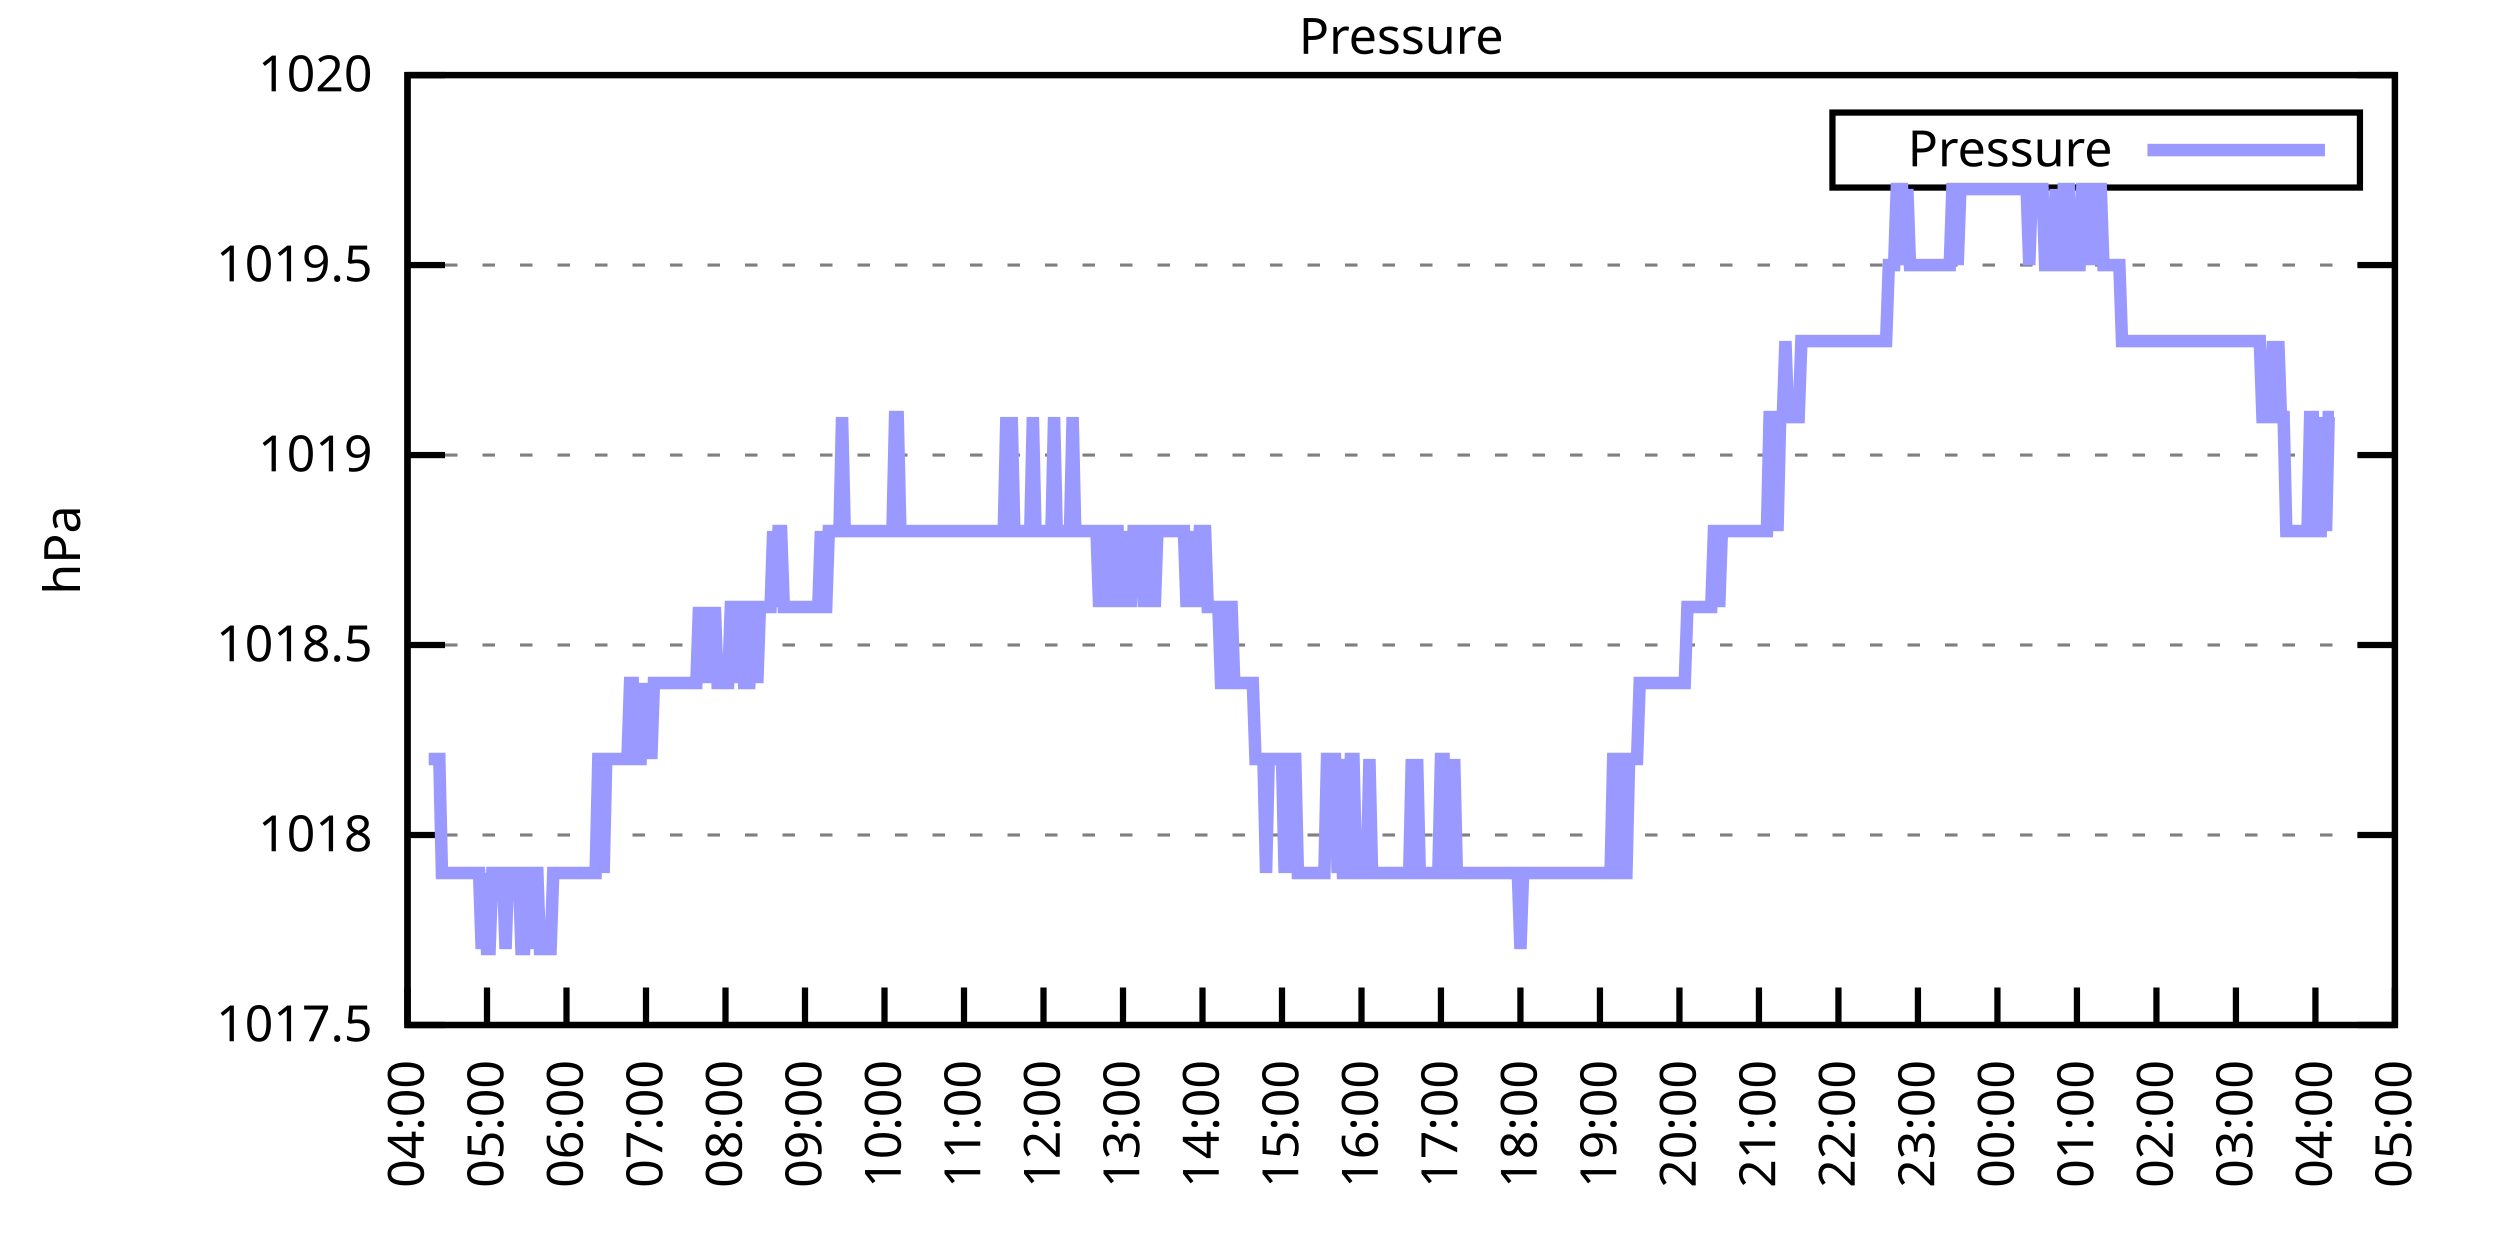
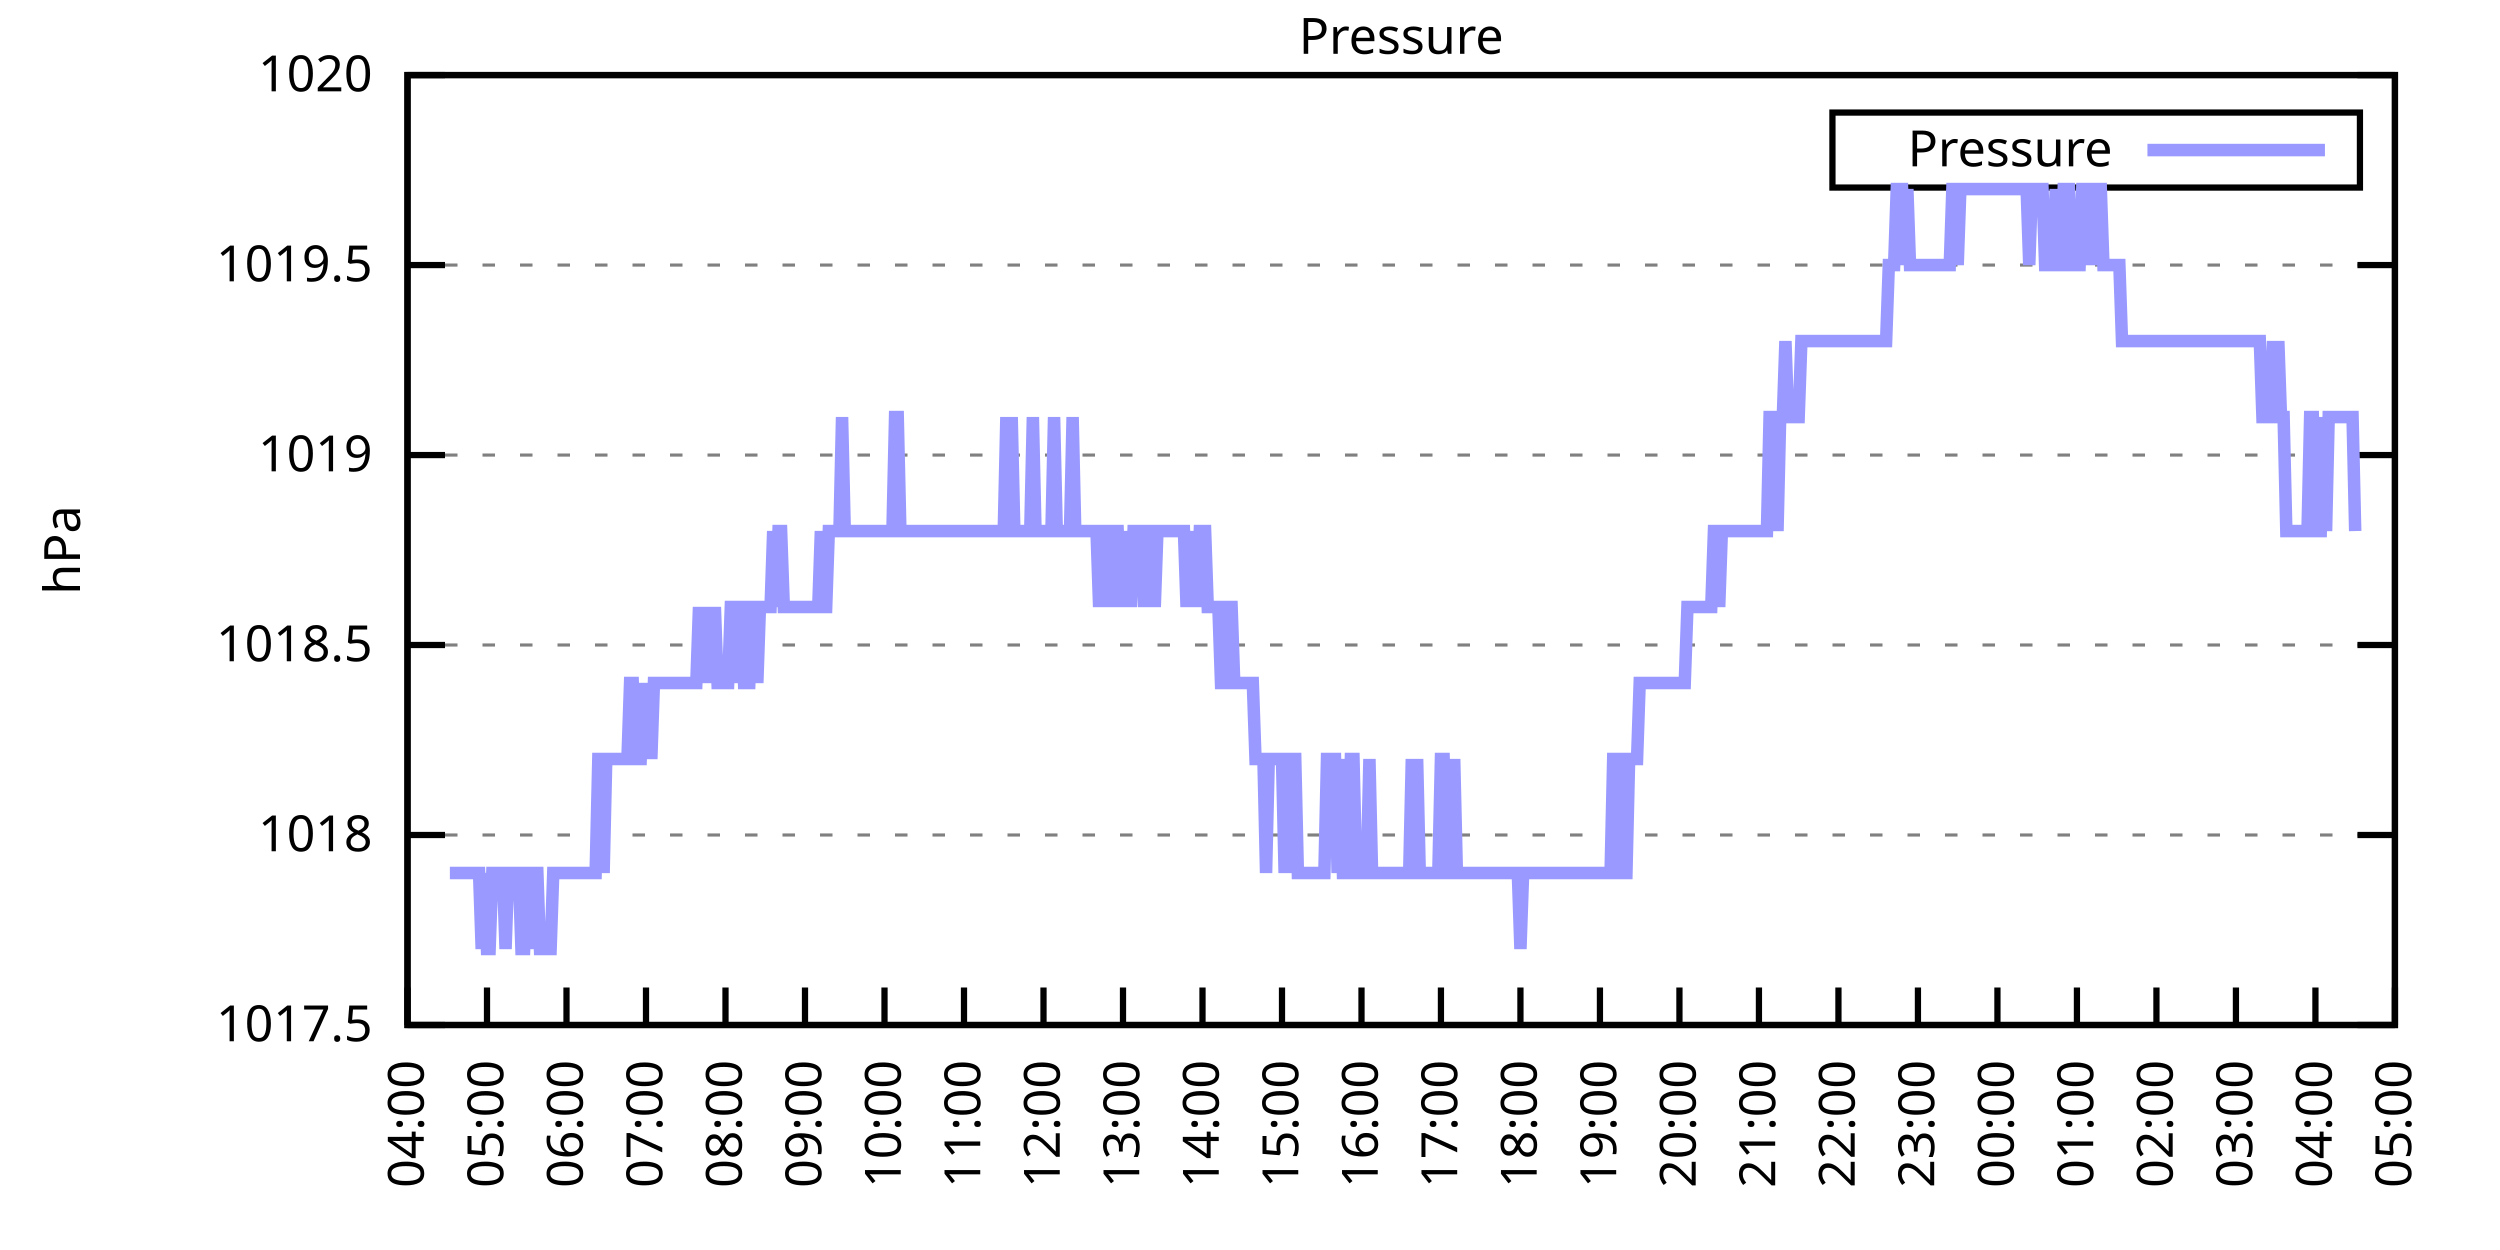
<svg xmlns="http://www.w3.org/2000/svg" xmlns:xlink="http://www.w3.org/1999/xlink" width="400" height="200" viewBox="0 0 400 200">
  <g id="gnuplot_canvas">
    <rect x="0" y="0" width="400" height="200" fill="none" />
    <defs>
      <circle id="gpDot" r="0.5" stroke-width="0.5" stroke="currentColor" />
      <path id="gpPt0" stroke-width="0.333" stroke="currentColor" d="M-1,0 h2 M0,-1 v2" />
      <path id="gpPt1" stroke-width="0.333" stroke="currentColor" d="M-1,-1 L1,1 M1,-1 L-1,1" />
      <path id="gpPt2" stroke-width="0.333" stroke="currentColor" d="M-1,0 L1,0 M0,-1 L0,1 M-1,-1 L1,1 M-1,1 L1,-1" />
      <rect id="gpPt3" stroke-width="0.333" stroke="currentColor" x="-1" y="-1" width="2" height="2" />
      <rect id="gpPt4" stroke-width="0.333" stroke="currentColor" fill="currentColor" x="-1" y="-1" width="2" height="2" />
      <circle id="gpPt5" stroke-width="0.333" stroke="currentColor" cx="0" cy="0" r="1" />
      <use xlink:href="#gpPt5" id="gpPt6" fill="currentColor" stroke="none" />
      <path id="gpPt7" stroke-width="0.333" stroke="currentColor" d="M0,-1.33 L-1.33,0.67 L1.33,0.67 z" />
      <use xlink:href="#gpPt7" id="gpPt8" fill="currentColor" stroke="none" />
      <use xlink:href="#gpPt7" id="gpPt9" stroke="currentColor" transform="rotate(180)" />
      <use xlink:href="#gpPt9" id="gpPt10" fill="currentColor" stroke="none" />
      <use xlink:href="#gpPt3" id="gpPt11" stroke="currentColor" transform="rotate(45)" />
      <use xlink:href="#gpPt11" id="gpPt12" fill="currentColor" stroke="none" />
      <path id="gpPt13" stroke-width="0.333" stroke="currentColor" d="M0,1.330 L1.265,0.411 L0.782,-1.067 L-0.782,-1.076 L-1.265,0.411 z" />
      <use xlink:href="#gpPt13" id="gpPt14" fill="currentColor" stroke="none" />
      <filter id="textbox" filterUnits="objectBoundingBox" x="0" y="0" height="1" width="1">
        <feFlood flood-color="white" flood-opacity="1" result="bgnd" />
        <feComposite in="SourceGraphic" in2="bgnd" operator="atop" />
      </filter>
      <filter id="greybox" filterUnits="objectBoundingBox" x="0" y="0" height="1" width="1">
        <feFlood flood-color="lightgrey" flood-opacity="1" result="grey" />
        <feComposite in="SourceGraphic" in2="grey" operator="atop" />
      </filter>
    </defs>
    <g fill="none" color="white" stroke="currentColor" stroke-width="1.00" stroke-linecap="butt" stroke-linejoin="miter">
</g>
    <g fill="none" color="black" stroke="currentColor" stroke-width="1.00" stroke-linecap="butt" stroke-linejoin="miter">
      <g stroke="none" shape-rendering="crispEdges">
        <polygon fill="rgb(255, 255, 255)" points="65.20,164.00 383.18,164.00 383.18,12.02 65.20,12.02 " />
      </g>
    </g>
    <g fill="none" color="black" stroke="currentColor" stroke-width="1.00" stroke-linecap="butt" stroke-linejoin="miter">
</g>
    <g fill="none" color="black" stroke="black" stroke-width="0.50" stroke-linecap="butt" stroke-linejoin="miter">
</g>
    <g fill="none" color="gray" stroke="currentColor" stroke-width="0.50" stroke-linecap="butt" stroke-linejoin="miter">
      <path stroke="gray" stroke-dasharray="2,4" class="gridline" d="M65.20,164.00 L383.19,164.00  " />
    </g>
    <g fill="none" color="gray" stroke="gray" stroke-width="1.00" stroke-linecap="butt" stroke-linejoin="miter">
</g>
    <g fill="none" color="black" stroke="currentColor" stroke-width="1.00" stroke-linecap="butt" stroke-linejoin="miter">
      <path stroke="black" d="M65.20,164.00 L71.20,164.00 M383.19,164.00 L377.19,164.00  " />
      <g transform="translate(59.60,166.60)" stroke="none" fill="black" font-family="Sans" font-size="8.00" text-anchor="end">
        <text>
          <tspan font-family="Sans"> 1017.5</tspan>
        </text>
      </g>
    </g>
    <g fill="none" color="black" stroke="currentColor" stroke-width="1.00" stroke-linecap="butt" stroke-linejoin="miter">
</g>
    <g fill="none" color="black" stroke="black" stroke-width="0.50" stroke-linecap="butt" stroke-linejoin="miter">
</g>
    <g fill="none" color="gray" stroke="currentColor" stroke-width="0.50" stroke-linecap="butt" stroke-linejoin="miter">
      <path stroke="gray" stroke-dasharray="2,4" class="gridline" d="M65.20,133.60 L383.19,133.60  " />
    </g>
    <g fill="none" color="gray" stroke="gray" stroke-width="1.00" stroke-linecap="butt" stroke-linejoin="miter">
</g>
    <g fill="none" color="black" stroke="currentColor" stroke-width="1.00" stroke-linecap="butt" stroke-linejoin="miter">
      <path stroke="black" d="M65.20,133.60 L71.20,133.60 M383.19,133.60 L377.19,133.60  " />
      <g transform="translate(59.60,136.20)" stroke="none" fill="black" font-family="Sans" font-size="8.00" text-anchor="end">
        <text>
          <tspan font-family="Sans"> 1018</tspan>
        </text>
      </g>
    </g>
    <g fill="none" color="black" stroke="currentColor" stroke-width="1.00" stroke-linecap="butt" stroke-linejoin="miter">
</g>
    <g fill="none" color="black" stroke="black" stroke-width="0.50" stroke-linecap="butt" stroke-linejoin="miter">
</g>
    <g fill="none" color="gray" stroke="currentColor" stroke-width="0.50" stroke-linecap="butt" stroke-linejoin="miter">
      <path stroke="gray" stroke-dasharray="2,4" class="gridline" d="M65.20,103.20 L383.19,103.20  " />
    </g>
    <g fill="none" color="gray" stroke="gray" stroke-width="1.00" stroke-linecap="butt" stroke-linejoin="miter">
</g>
    <g fill="none" color="black" stroke="currentColor" stroke-width="1.00" stroke-linecap="butt" stroke-linejoin="miter">
      <path stroke="black" d="M65.20,103.20 L71.20,103.20 M383.19,103.20 L377.19,103.20  " />
      <g transform="translate(59.60,105.80)" stroke="none" fill="black" font-family="Sans" font-size="8.00" text-anchor="end">
        <text>
          <tspan font-family="Sans"> 1018.5</tspan>
        </text>
      </g>
    </g>
    <g fill="none" color="black" stroke="currentColor" stroke-width="1.00" stroke-linecap="butt" stroke-linejoin="miter">
</g>
    <g fill="none" color="black" stroke="black" stroke-width="0.50" stroke-linecap="butt" stroke-linejoin="miter">
</g>
    <g fill="none" color="gray" stroke="currentColor" stroke-width="0.50" stroke-linecap="butt" stroke-linejoin="miter">
      <path stroke="gray" stroke-dasharray="2,4" class="gridline" d="M65.20,72.81 L383.19,72.81  " />
    </g>
    <g fill="none" color="gray" stroke="gray" stroke-width="1.00" stroke-linecap="butt" stroke-linejoin="miter">
</g>
    <g fill="none" color="black" stroke="currentColor" stroke-width="1.00" stroke-linecap="butt" stroke-linejoin="miter">
      <path stroke="black" d="M65.20,72.81 L71.20,72.81 M383.19,72.81 L377.19,72.81  " />
      <g transform="translate(59.60,75.41)" stroke="none" fill="black" font-family="Sans" font-size="8.00" text-anchor="end">
        <text>
          <tspan font-family="Sans"> 1019</tspan>
        </text>
      </g>
    </g>
    <g fill="none" color="black" stroke="currentColor" stroke-width="1.00" stroke-linecap="butt" stroke-linejoin="miter">
</g>
    <g fill="none" color="black" stroke="black" stroke-width="0.50" stroke-linecap="butt" stroke-linejoin="miter">
</g>
    <g fill="none" color="gray" stroke="currentColor" stroke-width="0.50" stroke-linecap="butt" stroke-linejoin="miter">
      <path stroke="gray" stroke-dasharray="2,4" class="gridline" d="M65.20,42.41 L383.19,42.41  " />
    </g>
    <g fill="none" color="gray" stroke="gray" stroke-width="1.00" stroke-linecap="butt" stroke-linejoin="miter">
</g>
    <g fill="none" color="black" stroke="currentColor" stroke-width="1.00" stroke-linecap="butt" stroke-linejoin="miter">
      <path stroke="black" d="M65.20,42.41 L71.20,42.41 M383.19,42.41 L377.19,42.41  " />
      <g transform="translate(59.60,45.01)" stroke="none" fill="black" font-family="Sans" font-size="8.00" text-anchor="end">
        <text>
          <tspan font-family="Sans"> 1019.5</tspan>
        </text>
      </g>
    </g>
    <g fill="none" color="black" stroke="currentColor" stroke-width="1.00" stroke-linecap="butt" stroke-linejoin="miter">
</g>
    <g fill="none" color="black" stroke="black" stroke-width="0.50" stroke-linecap="butt" stroke-linejoin="miter">
</g>
    <g fill="none" color="gray" stroke="currentColor" stroke-width="0.50" stroke-linecap="butt" stroke-linejoin="miter">
      <path stroke="gray" stroke-dasharray="2,4" class="gridline" d="M65.20,12.01 L383.19,12.01  " />
    </g>
    <g fill="none" color="gray" stroke="gray" stroke-width="1.00" stroke-linecap="butt" stroke-linejoin="miter">
</g>
    <g fill="none" color="black" stroke="currentColor" stroke-width="1.00" stroke-linecap="butt" stroke-linejoin="miter">
      <path stroke="black" d="M65.20,12.01 L71.20,12.01 M383.19,12.01 L377.19,12.01  " />
      <g transform="translate(59.60,14.61)" stroke="none" fill="black" font-family="Sans" font-size="8.00" text-anchor="end">
        <text>
          <tspan font-family="Sans"> 1020</tspan>
        </text>
      </g>
    </g>
    <g fill="none" color="black" stroke="currentColor" stroke-width="1.00" stroke-linecap="butt" stroke-linejoin="miter">
      <path stroke="black" d="M65.20,164.00 L65.20,158.00  " />
      <g transform="translate(67.80,169.60) rotate(270.00)" stroke="none" fill="black" font-family="Sans" font-size="8.00" text-anchor="end">
        <text>
          <tspan font-family="Sans">04:00</tspan>
        </text>
      </g>
    </g>
    <g fill="none" color="black" stroke="currentColor" stroke-width="1.00" stroke-linecap="butt" stroke-linejoin="miter">
      <path stroke="black" d="M77.92,164.00 L77.92,158.00  " />
      <g transform="translate(80.52,169.60) rotate(270.00)" stroke="none" fill="black" font-family="Sans" font-size="8.00" text-anchor="end">
        <text>
          <tspan font-family="Sans">05:00</tspan>
        </text>
      </g>
    </g>
    <g fill="none" color="black" stroke="currentColor" stroke-width="1.00" stroke-linecap="butt" stroke-linejoin="miter">
      <path stroke="black" d="M90.64,164.00 L90.64,158.00  " />
      <g transform="translate(93.24,169.60) rotate(270.00)" stroke="none" fill="black" font-family="Sans" font-size="8.00" text-anchor="end">
        <text>
          <tspan font-family="Sans">06:00</tspan>
        </text>
      </g>
    </g>
    <g fill="none" color="black" stroke="currentColor" stroke-width="1.00" stroke-linecap="butt" stroke-linejoin="miter">
      <path stroke="black" d="M103.36,164.00 L103.36,158.00  " />
      <g transform="translate(105.96,169.60) rotate(270.00)" stroke="none" fill="black" font-family="Sans" font-size="8.00" text-anchor="end">
        <text>
          <tspan font-family="Sans">07:00</tspan>
        </text>
      </g>
    </g>
    <g fill="none" color="black" stroke="currentColor" stroke-width="1.00" stroke-linecap="butt" stroke-linejoin="miter">
      <path stroke="black" d="M116.08,164.00 L116.08,158.00  " />
      <g transform="translate(118.68,169.60) rotate(270.00)" stroke="none" fill="black" font-family="Sans" font-size="8.00" text-anchor="end">
        <text>
          <tspan font-family="Sans">08:00</tspan>
        </text>
      </g>
    </g>
    <g fill="none" color="black" stroke="currentColor" stroke-width="1.00" stroke-linecap="butt" stroke-linejoin="miter">
      <path stroke="black" d="M128.80,164.00 L128.80,158.00  " />
      <g transform="translate(131.40,169.60) rotate(270.00)" stroke="none" fill="black" font-family="Sans" font-size="8.00" text-anchor="end">
        <text>
          <tspan font-family="Sans">09:00</tspan>
        </text>
      </g>
    </g>
    <g fill="none" color="black" stroke="currentColor" stroke-width="1.00" stroke-linecap="butt" stroke-linejoin="miter">
      <path stroke="black" d="M141.52,164.00 L141.52,158.00  " />
      <g transform="translate(144.12,169.60) rotate(270.00)" stroke="none" fill="black" font-family="Sans" font-size="8.00" text-anchor="end">
        <text>
          <tspan font-family="Sans">10:00</tspan>
        </text>
      </g>
    </g>
    <g fill="none" color="black" stroke="currentColor" stroke-width="1.00" stroke-linecap="butt" stroke-linejoin="miter">
      <path stroke="black" d="M154.24,164.00 L154.24,158.00  " />
      <g transform="translate(156.84,169.60) rotate(270.00)" stroke="none" fill="black" font-family="Sans" font-size="8.00" text-anchor="end">
        <text>
          <tspan font-family="Sans">11:00</tspan>
        </text>
      </g>
    </g>
    <g fill="none" color="black" stroke="currentColor" stroke-width="1.00" stroke-linecap="butt" stroke-linejoin="miter">
      <path stroke="black" d="M166.96,164.00 L166.96,158.00  " />
      <g transform="translate(169.56,169.60) rotate(270.00)" stroke="none" fill="black" font-family="Sans" font-size="8.00" text-anchor="end">
        <text>
          <tspan font-family="Sans">12:00</tspan>
        </text>
      </g>
    </g>
    <g fill="none" color="black" stroke="currentColor" stroke-width="1.00" stroke-linecap="butt" stroke-linejoin="miter">
      <path stroke="black" d="M179.68,164.00 L179.68,158.00  " />
      <g transform="translate(182.28,169.60) rotate(270.00)" stroke="none" fill="black" font-family="Sans" font-size="8.00" text-anchor="end">
        <text>
          <tspan font-family="Sans">13:00</tspan>
        </text>
      </g>
    </g>
    <g fill="none" color="black" stroke="currentColor" stroke-width="1.00" stroke-linecap="butt" stroke-linejoin="miter">
      <path stroke="black" d="M192.40,164.00 L192.40,158.00  " />
      <g transform="translate(195.00,169.60) rotate(270.00)" stroke="none" fill="black" font-family="Sans" font-size="8.00" text-anchor="end">
        <text>
          <tspan font-family="Sans">14:00</tspan>
        </text>
      </g>
    </g>
    <g fill="none" color="black" stroke="currentColor" stroke-width="1.00" stroke-linecap="butt" stroke-linejoin="miter">
      <path stroke="black" d="M205.12,164.00 L205.12,158.00  " />
      <g transform="translate(207.72,169.60) rotate(270.00)" stroke="none" fill="black" font-family="Sans" font-size="8.00" text-anchor="end">
        <text>
          <tspan font-family="Sans">15:00</tspan>
        </text>
      </g>
    </g>
    <g fill="none" color="black" stroke="currentColor" stroke-width="1.00" stroke-linecap="butt" stroke-linejoin="miter">
      <path stroke="black" d="M217.84,164.00 L217.84,158.00  " />
      <g transform="translate(220.44,169.60) rotate(270.00)" stroke="none" fill="black" font-family="Sans" font-size="8.00" text-anchor="end">
        <text>
          <tspan font-family="Sans">16:00</tspan>
        </text>
      </g>
    </g>
    <g fill="none" color="black" stroke="currentColor" stroke-width="1.00" stroke-linecap="butt" stroke-linejoin="miter">
      <path stroke="black" d="M230.55,164.00 L230.55,158.00  " />
      <g transform="translate(233.15,169.60) rotate(270.00)" stroke="none" fill="black" font-family="Sans" font-size="8.00" text-anchor="end">
        <text>
          <tspan font-family="Sans">17:00</tspan>
        </text>
      </g>
    </g>
    <g fill="none" color="black" stroke="currentColor" stroke-width="1.00" stroke-linecap="butt" stroke-linejoin="miter">
      <path stroke="black" d="M243.27,164.00 L243.27,158.00  " />
      <g transform="translate(245.87,169.60) rotate(270.00)" stroke="none" fill="black" font-family="Sans" font-size="8.00" text-anchor="end">
        <text>
          <tspan font-family="Sans">18:00</tspan>
        </text>
      </g>
    </g>
    <g fill="none" color="black" stroke="currentColor" stroke-width="1.00" stroke-linecap="butt" stroke-linejoin="miter">
      <path stroke="black" d="M255.99,164.00 L255.99,158.00  " />
      <g transform="translate(258.59,169.60) rotate(270.00)" stroke="none" fill="black" font-family="Sans" font-size="8.00" text-anchor="end">
        <text>
          <tspan font-family="Sans">19:00</tspan>
        </text>
      </g>
    </g>
    <g fill="none" color="black" stroke="currentColor" stroke-width="1.00" stroke-linecap="butt" stroke-linejoin="miter">
      <path stroke="black" d="M268.71,164.00 L268.71,158.00  " />
      <g transform="translate(271.31,169.60) rotate(270.00)" stroke="none" fill="black" font-family="Sans" font-size="8.00" text-anchor="end">
        <text>
          <tspan font-family="Sans">20:00</tspan>
        </text>
      </g>
    </g>
    <g fill="none" color="black" stroke="currentColor" stroke-width="1.00" stroke-linecap="butt" stroke-linejoin="miter">
      <path stroke="black" d="M281.43,164.00 L281.43,158.00  " />
      <g transform="translate(284.03,169.60) rotate(270.00)" stroke="none" fill="black" font-family="Sans" font-size="8.00" text-anchor="end">
        <text>
          <tspan font-family="Sans">21:00</tspan>
        </text>
      </g>
    </g>
    <g fill="none" color="black" stroke="currentColor" stroke-width="1.00" stroke-linecap="butt" stroke-linejoin="miter">
      <path stroke="black" d="M294.15,164.00 L294.15,158.00  " />
      <g transform="translate(296.75,169.60) rotate(270.00)" stroke="none" fill="black" font-family="Sans" font-size="8.00" text-anchor="end">
        <text>
          <tspan font-family="Sans">22:00</tspan>
        </text>
      </g>
    </g>
    <g fill="none" color="black" stroke="currentColor" stroke-width="1.00" stroke-linecap="butt" stroke-linejoin="miter">
      <path stroke="black" d="M306.87,164.00 L306.87,158.00  " />
      <g transform="translate(309.47,169.60) rotate(270.00)" stroke="none" fill="black" font-family="Sans" font-size="8.00" text-anchor="end">
        <text>
          <tspan font-family="Sans">23:00</tspan>
        </text>
      </g>
    </g>
    <g fill="none" color="black" stroke="currentColor" stroke-width="1.00" stroke-linecap="butt" stroke-linejoin="miter">
      <path stroke="black" d="M319.59,164.00 L319.59,158.00  " />
      <g transform="translate(322.19,169.60) rotate(270.00)" stroke="none" fill="black" font-family="Sans" font-size="8.00" text-anchor="end">
        <text>
          <tspan font-family="Sans">00:00</tspan>
        </text>
      </g>
    </g>
    <g fill="none" color="black" stroke="currentColor" stroke-width="1.00" stroke-linecap="butt" stroke-linejoin="miter">
      <path stroke="black" d="M332.31,164.00 L332.31,158.00  " />
      <g transform="translate(334.91,169.60) rotate(270.00)" stroke="none" fill="black" font-family="Sans" font-size="8.00" text-anchor="end">
        <text>
          <tspan font-family="Sans">01:00</tspan>
        </text>
      </g>
    </g>
    <g fill="none" color="black" stroke="currentColor" stroke-width="1.00" stroke-linecap="butt" stroke-linejoin="miter">
      <path stroke="black" d="M345.03,164.00 L345.03,158.00  " />
      <g transform="translate(347.63,169.60) rotate(270.00)" stroke="none" fill="black" font-family="Sans" font-size="8.00" text-anchor="end">
        <text>
          <tspan font-family="Sans">02:00</tspan>
        </text>
      </g>
    </g>
    <g fill="none" color="black" stroke="currentColor" stroke-width="1.00" stroke-linecap="butt" stroke-linejoin="miter">
      <path stroke="black" d="M357.75,164.00 L357.75,158.00  " />
      <g transform="translate(360.35,169.60) rotate(270.00)" stroke="none" fill="black" font-family="Sans" font-size="8.00" text-anchor="end">
        <text>
          <tspan font-family="Sans">03:00</tspan>
        </text>
      </g>
    </g>
    <g fill="none" color="black" stroke="currentColor" stroke-width="1.00" stroke-linecap="butt" stroke-linejoin="miter">
      <path stroke="black" d="M370.47,164.00 L370.47,158.00  " />
      <g transform="translate(373.07,169.60) rotate(270.00)" stroke="none" fill="black" font-family="Sans" font-size="8.00" text-anchor="end">
        <text>
          <tspan font-family="Sans">04:00</tspan>
        </text>
      </g>
    </g>
    <g fill="none" color="black" stroke="currentColor" stroke-width="1.00" stroke-linecap="butt" stroke-linejoin="miter">
      <path stroke="black" d="M383.19,164.00 L383.19,158.00  " />
      <g transform="translate(385.79,169.60) rotate(270.00)" stroke="none" fill="black" font-family="Sans" font-size="8.00" text-anchor="end">
        <text>
          <tspan font-family="Sans">05:00</tspan>
        </text>
      </g>
    </g>
    <g fill="none" color="black" stroke="currentColor" stroke-width="1.00" stroke-linecap="butt" stroke-linejoin="miter">
</g>
    <g fill="none" color="black" stroke="currentColor" stroke-width="1.00" stroke-linecap="butt" stroke-linejoin="miter">
      <path stroke="black" d="M65.20,12.01 L65.20,164.00 L383.19,164.00 L383.19,12.01 L65.20,12.01 Z  " />
    </g>
    <g fill="none" color="black" stroke="currentColor" stroke-width="1.00" stroke-linecap="butt" stroke-linejoin="miter">
</g>
    <g fill="none" color="black" stroke="currentColor" stroke-width="1.00" stroke-linecap="butt" stroke-linejoin="miter">
      <path stroke="black" d="M293.19,30.01 L293.19,18.01 L377.59,18.01 L377.59,30.01 L293.19,30.01 Z  " />
    </g>
    <g id="Pressure_plot_1">
      <g fill="none" color="white" stroke="black" stroke-width="2.00" stroke-linecap="butt" stroke-linejoin="miter">
</g>
      <g fill="none" color="black" stroke="currentColor" stroke-width="2.00" stroke-linecap="butt" stroke-linejoin="miter">
        <g transform="translate(337.99,26.61)" stroke="none" fill="black" font-family="Sans" font-size="8.00" text-anchor="end">
          <text>
            <tspan font-family="Sans">Pressure</tspan>
          </text>
        </g>
      </g>
      <g fill="none" color="black" stroke="currentColor" stroke-width="2.00" stroke-linecap="butt" stroke-linejoin="miter">
-         <path stroke="rgb(153, 153, 255)" d="M343.59,24.01 L371.99,24.01 M68.59,121.44 L69.02,121.44 L69.44,121.44 L69.86,121.44 L70.29,121.44 L70.71,139.68   L71.14,139.68 L71.56,139.68 L71.98,139.68 L72.41,139.68 L72.83,139.68 L73.26,139.68 L73.68,139.68 L74.10,139.68   L74.53,139.68 L74.95,139.68 L75.38,139.68 L75.80,139.68 L76.22,139.68 L76.65,139.68 L77.07,151.84 L77.50,139.68   L77.92,151.84 L78.34,151.84 L78.77,139.68 L79.19,139.68 L79.62,139.68 L80.04,139.68 L80.46,139.68 L80.89,151.84   L81.31,139.68 L81.74,139.68 L82.16,139.68 L82.58,139.68 L83.01,139.68 L83.43,151.84 L83.86,151.84 L84.28,139.68   L84.70,139.68 L85.13,151.84 L85.55,139.68 L85.98,139.68 L86.40,151.84 L86.82,151.84 L87.25,151.84 L87.67,151.84   L88.10,151.84 L88.52,139.68 L88.94,139.68 L89.37,139.68 L89.79,139.68 L90.22,139.68 L90.64,139.68 L91.06,139.68   L91.49,139.68 L91.91,139.68 L92.34,139.68 L92.76,139.68 L93.18,139.68 L93.61,139.68 L94.03,139.68 L94.46,139.68   L94.88,139.68 L95.30,139.68 L95.73,121.44 L96.15,121.44 L96.58,139.68 L97.00,121.44 L97.42,121.44 L97.85,121.44   L98.27,121.44 L98.69,121.44 L99.12,121.44 L99.54,121.44 L99.97,121.44 L100.39,121.44 L100.81,109.28 L101.24,109.28   L101.66,121.44 L102.09,121.44 L102.51,121.44 L102.93,109.28 L103.36,121.44 L103.78,109.28 L104.21,121.44 L104.63,109.28   L105.05,109.28 L105.48,109.28 L105.90,109.28 L106.33,109.28 L106.75,109.28 L107.17,109.28 L107.60,109.28 L108.02,109.28   L108.45,109.28 L108.87,109.28 L109.29,109.28 L109.72,109.28 L110.14,109.28 L110.57,109.28 L110.99,109.28 L111.41,109.28   L111.84,97.12 L112.26,109.28 L112.69,97.12 L113.11,109.28 L113.53,97.12 L113.96,109.28 L114.38,97.12 L114.81,109.28   L115.23,109.28 L115.65,109.28 L116.08,109.28 L116.50,109.28 L116.93,97.12 L117.35,97.12 L117.77,109.28 L118.20,97.12   L118.62,97.12 L119.05,109.28 L119.47,109.28 L119.89,109.28 L120.32,97.12 L120.74,97.12 L121.17,109.28 L121.59,97.12   L122.01,97.12 L122.44,97.12 L122.86,97.12 L123.29,97.12 L123.71,84.97 L124.13,97.12 L124.56,84.97 L124.98,84.97   L125.41,97.12 L125.83,97.12 L126.25,97.12 L126.68,97.12 L127.10,97.12 L127.53,97.12 L127.95,97.12 L128.37,97.12   L128.80,97.12 L129.22,97.12 L129.65,97.12 L130.07,97.12 L130.49,97.12 L130.92,97.12 L131.34,84.97 L131.77,97.12   L132.19,97.12 L132.61,84.97 L133.04,84.97 L133.46,84.97 L133.89,84.97 L134.31,84.97 L134.73,66.73 L135.16,84.97   L135.58,84.97 L136.01,84.97 L136.43,84.97 L136.85,84.97 L137.28,84.97 L137.70,84.97 L138.13,84.97 L138.55,84.97   L138.97,84.97 L139.40,84.97 L139.82,84.97 L140.25,84.97 L140.67,84.97 L141.09,84.97 L141.52,84.97 L141.94,84.97   L142.37,84.97 L142.79,84.97 L143.21,66.73 L143.64,66.73 L144.06,84.97 L144.49,84.97 L144.91,84.97 L145.33,84.97   L145.76,84.97 L146.18,84.97 L146.61,84.97 L147.03,84.97 L147.45,84.97 L147.88,84.97 L148.30,84.97 L148.73,84.97   L149.15,84.97 L149.57,84.97 L150.00,84.97 L150.42,84.97 L150.85,84.97 L151.27,84.97 L151.69,84.97 L152.12,84.97   L152.54,84.97 L152.97,84.97 L153.39,84.97 L153.81,84.97 L154.24,84.97 L154.66,84.97 L155.09,84.97 L155.51,84.97   L155.93,84.97 L156.36,84.97 L156.78,84.97 L157.21,84.97 L157.63,84.97 L158.05,84.97 L158.48,84.97 L158.90,84.97   L159.33,84.97 L159.75,84.97 L160.17,84.97 L160.60,84.97 L161.02,66.73 L161.44,84.97 L161.87,66.73 L162.29,84.97   L162.72,84.97 L163.14,84.97 L163.56,84.97 L163.99,84.97 L164.41,84.97 L164.84,84.97 L165.26,66.73 L165.68,84.97   L166.11,84.97 L166.53,84.97 L166.96,84.97 L167.38,84.97 L167.80,84.97 L168.23,84.97 L168.65,66.73 L169.08,84.97   L169.50,84.97 L169.92,84.97 L170.35,84.97 L170.77,84.97 L171.20,84.97 L171.62,66.73 L172.04,84.97 L172.47,84.97   L172.89,84.97 L173.32,84.97 L173.74,84.97 L174.16,84.97 L174.59,84.97 L175.01,84.97 L175.44,84.97 L175.86,97.12   L176.28,84.97 L176.71,84.97 L177.13,97.12 L177.56,84.97 L177.98,97.12 L178.40,84.97 L178.83,84.97 L179.25,97.12   L179.68,84.97 L180.10,97.12 L180.52,84.97 L180.95,97.12 L181.37,84.97 L181.80,84.97 L182.22,84.97 L182.64,84.97   L183.07,97.12 L183.49,84.97 L183.92,84.97 L184.34,84.97 L184.76,97.12 L185.19,84.97 L185.61,84.97 L186.04,84.97   L186.46,84.97 L186.88,84.97 L187.31,84.97 L187.73,84.97 L188.16,84.97 L188.58,84.97 L189.00,84.97 L189.43,84.97   L189.85,97.12 L190.28,84.97 L190.70,97.12 L191.12,84.97 L191.55,97.12 L191.97,84.97 L192.40,84.97 L192.82,84.97   L193.24,97.12 L193.67,97.12 L194.09,97.12 L194.52,97.12 L194.94,97.12 L195.36,109.28 L195.79,109.28 L196.21,109.28   L196.64,97.12 L197.06,97.12 L197.48,109.28 L197.91,109.28 L198.33,109.28 L198.76,109.28 L199.18,109.28 L199.60,109.28   L200.03,109.28 L200.45,109.28 L200.88,121.44 L201.30,121.44 L201.72,121.44 L202.15,121.44 L202.57,139.68 L203.00,121.44   L203.42,121.44 L203.84,121.44 L204.27,121.44 L204.69,121.44 L205.12,121.44 L205.54,139.68 L205.96,121.44 L206.39,139.68   L206.81,121.44 L207.24,121.44 L207.66,139.68 L208.08,139.68 L208.51,139.68 L208.93,139.68 L209.36,139.68 L209.78,139.68   L210.20,139.68 L210.63,139.68 L211.05,139.68 L211.48,139.68 L211.90,139.68 L212.32,121.44 L212.75,121.44 L213.17,121.44   L213.60,121.44 L214.02,139.68 L214.44,121.44 L214.87,139.68 L215.29,139.68 L215.72,139.68 L216.14,121.44 L216.56,121.44   L216.99,139.68 L217.41,139.68 L217.84,139.68 L218.26,139.68 L218.68,139.68 L219.11,121.44 L219.53,139.68 L219.96,139.68   L220.38,139.68 L220.80,139.68 L221.23,139.68 L221.65,139.68 L222.08,139.68 L222.50,139.68 L222.92,139.68 L223.35,139.68   L223.77,139.68 L224.20,139.68 L224.62,139.68 L225.04,139.68 L225.47,139.68 L225.89,121.44 L226.31,139.68 L226.74,121.44   L227.16,139.68 L227.59,139.68 L228.01,139.68 L228.43,139.68 L228.86,139.68 L229.28,139.68 L229.71,139.68 L230.13,139.68   L230.55,121.44 L230.98,121.44 L231.40,139.68 L231.83,139.68 L232.25,139.68 L232.67,121.44 L233.10,139.68 L233.52,139.68   L233.95,139.68 L234.37,139.68 L234.79,139.68 L235.22,139.68 L235.64,139.68 L236.07,139.68 L236.49,139.68 L236.91,139.68   L237.34,139.68 L237.76,139.68 L238.19,139.68 L238.61,139.68 L239.03,139.68 L239.46,139.68 L239.88,139.68 L240.31,139.68   L240.73,139.68 L241.15,139.68 L241.58,139.68 L242.00,139.68 L242.43,139.68 L242.85,139.68 L243.27,151.84 L243.70,139.68   L244.12,139.68 L244.55,139.68 L244.97,139.68 L245.39,139.68 L245.82,139.68 L246.24,139.68 L246.67,139.68 L247.09,139.68   L247.51,139.68 L247.94,139.68 L248.36,139.68 L248.79,139.68 L249.21,139.68 L249.63,139.68 L250.06,139.68 L250.48,139.68   L250.91,139.68 L251.33,139.68 L251.75,139.68 L252.18,139.68 L252.60,139.68 L253.03,139.68 L253.45,139.68 L253.87,139.68   L254.30,139.68 L254.72,139.68 L255.15,139.68 L255.57,139.68 L255.99,139.68 L256.42,139.68 L256.84,139.68 L257.27,139.68   L257.69,139.68 L258.11,121.44 L258.54,121.44 L258.96,121.44 L259.39,139.68 L259.81,139.68 L260.23,139.68 L260.66,121.44   L261.08,121.44 L261.51,121.44 L261.93,121.44 L262.35,109.28 L262.78,109.28 L263.20,109.28 L263.63,109.28 L264.05,109.28   L264.47,109.28 L264.90,109.28 L265.32,109.28 L265.75,109.28 L266.17,109.28 L266.59,109.28 L267.02,109.28 L267.44,109.28   L267.87,109.28 L268.29,109.28 L268.71,109.28 L269.14,109.28 L269.56,109.28 L269.99,97.12 L270.41,97.12 L270.83,97.12   L271.26,97.12 L271.68,97.12 L272.11,97.12 L272.53,97.12 L272.95,97.12 L273.38,97.12 L273.80,97.12 L274.23,84.97   L274.65,84.97 L275.07,97.12 L275.50,84.97 L275.92,84.97 L276.35,84.97 L276.77,84.97 L277.19,84.97 L277.62,84.97   L278.04,84.97 L278.47,84.97 L278.89,84.97 L279.31,84.97 L279.74,84.97 L280.16,84.97 L280.59,84.97 L281.01,84.97   L281.43,84.97 L281.86,84.97 L282.28,84.97 L282.71,84.97 L283.13,66.73 L283.55,66.73 L283.98,66.73 L284.40,84.97   L284.83,66.73 L285.25,66.73 L285.67,54.57 L286.10,66.73 L286.52,66.73 L286.95,66.73 L287.37,66.73 L287.79,66.73   L288.22,54.57 L288.64,54.57 L289.06,54.57 L289.49,54.57 L289.91,54.57 L290.34,54.57 L290.76,54.57 L291.18,54.57   L291.61,54.57 L292.03,54.57 L292.46,54.57 L292.88,54.57 L293.30,54.57 L293.73,54.57 L294.15,54.57 L294.58,54.57   L295.00,54.57 L295.42,54.57 L295.85,54.57 L296.27,54.57 L296.70,54.57 L297.12,54.57 L297.54,54.57 L297.97,54.57   L298.39,54.57 L298.82,54.57 L299.24,54.57 L299.66,54.57 L300.09,54.57 L300.51,54.57 L300.94,54.57 L301.36,54.57   L301.78,54.57 L302.21,42.41 L302.63,42.41 L303.06,42.41 L303.48,30.25 L303.90,30.25 L304.33,30.25 L304.75,42.41   L305.18,30.25 L305.60,42.41 L306.02,42.41 L306.45,42.41 L306.87,42.41 L307.30,42.41 L307.72,42.41 L308.14,42.41   L308.57,42.41 L308.99,42.41 L309.42,42.41 L309.84,42.41 L310.26,42.41 L310.69,42.41 L311.11,42.41 L311.54,42.41   L311.96,42.41 L312.38,30.25 L312.81,30.25 L313.23,42.41 L313.66,30.25 L314.08,30.25 L314.50,30.25 L314.93,30.25   L315.35,30.25 L315.78,30.25 L316.20,30.25 L316.62,30.25 L317.05,30.25 L317.47,30.25 L317.90,30.25 L318.32,30.25   L318.74,30.25 L319.17,30.25 L319.59,30.25 L320.02,30.25 L320.44,30.25 L320.86,30.25 L321.29,30.25 L321.71,30.25   L322.14,30.25 L322.56,30.25 L322.98,30.25 L323.41,30.25 L323.83,30.25 L324.26,30.25 L324.68,42.41 L325.10,30.25   L325.53,30.25 L325.95,30.25 L326.38,30.25 L326.80,30.25 L327.22,42.41 L327.65,42.41 L328.07,42.41 L328.50,42.41   L328.92,30.25 L329.34,42.41 L329.77,42.41 L330.19,30.25 L330.62,30.25 L331.04,30.25 L331.46,42.41 L331.89,42.41   L332.31,42.41 L332.74,42.41 L333.16,30.25 L333.58,30.25 L334.01,30.25 L334.43,42.41 L334.86,30.25 L335.28,42.41   L335.70,30.25 L336.13,30.25 L336.55,42.41 L336.98,42.41 L337.40,42.41 L337.82,42.41 L338.25,42.41 L338.67,42.41   L339.10,42.41 L339.52,54.57 L339.94,54.57 L340.37,54.57 L340.79,54.57 L341.22,54.57 L341.64,54.57 L342.06,54.57   L342.49,54.57 L342.91,54.57 L343.34,54.57 L343.76,54.57 L344.18,54.57 L344.61,54.57 L345.03,54.57 L345.46,54.57   L345.88,54.57 L346.30,54.57 L346.73,54.57 L347.15,54.57 L347.58,54.57 L348.00,54.57 L348.42,54.57 L348.85,54.57   L349.27,54.57 L349.70,54.57 L350.12,54.57 L350.54,54.57 L350.97,54.57 L351.39,54.57 L351.81,54.57 L352.24,54.57   L352.66,54.57 L353.09,54.57 L353.51,54.57 L353.93,54.57 L354.36,54.57 L354.78,54.57 L355.21,54.57 L355.63,54.57   L356.05,54.57 L356.48,54.57 L356.90,54.57 L357.33,54.57 L357.75,54.57 L358.17,54.57 L358.60,54.57 L359.02,54.57   L359.45,54.57 L359.87,54.57 L360.29,54.57 L360.72,54.57 L361.14,54.57 L361.57,54.57 L361.99,66.73 L362.41,66.73   L362.84,66.73 L363.26,66.73 L363.69,54.57 L364.11,66.73 L364.53,54.57 L364.96,66.73 L365.38,66.73 L365.81,84.97   L366.23,84.97 L366.65,84.97 L367.08,84.97 L367.50,84.97 L367.93,84.97 L368.35,84.97 L368.77,84.97 L369.20,84.97   L369.62,66.73 L370.05,66.73 L370.47,84.97 L370.89,84.97 L371.32,84.97 L371.74,66.73 L372.17,84.97 L372.59,66.73   L373.01,66.73 L373.44,66.73  " />
+         <path stroke="rgb(153, 153, 255)" d="M343.59,24.01 L371.99,24.01 M71.98,139.68 L72.41,139.68 L72.83,139.68 L73.26,139.68 L73.68,139.68 L74.10,139.68   L74.53,139.68 L74.95,139.68 L75.38,139.68 L75.80,139.68 L76.22,139.68 L76.65,139.68 L77.07,151.84 L77.50,139.68   L77.92,151.84 L78.34,151.84 L78.77,139.68 L79.19,139.68 L79.62,139.68 L80.04,139.68 L80.46,139.68 L80.89,151.84   L81.31,139.68 L81.74,139.68 L82.16,139.68 L82.58,139.68 L83.01,139.68 L83.43,151.84 L83.86,151.84 L84.28,139.68   L84.70,139.68 L85.13,151.84 L85.55,139.68 L85.98,139.68 L86.40,151.84 L86.82,151.84 L87.25,151.84 L87.67,151.84   L88.10,151.84 L88.52,139.68 L88.94,139.68 L89.37,139.68 L89.79,139.68 L90.22,139.68 L90.64,139.68 L91.06,139.68   L91.49,139.68 L91.91,139.68 L92.34,139.68 L92.76,139.68 L93.18,139.68 L93.61,139.68 L94.03,139.68 L94.46,139.68   L94.88,139.68 L95.30,139.68 L95.73,121.44 L96.15,121.44 L96.58,139.68 L97.00,121.44 L97.42,121.44 L97.85,121.44   L98.27,121.44 L98.69,121.44 L99.12,121.44 L99.54,121.44 L99.97,121.44 L100.39,121.44 L100.81,109.28 L101.24,109.28   L101.66,121.44 L102.09,121.44 L102.51,121.44 L102.93,109.28 L103.36,121.44 L103.78,109.28 L104.21,121.44 L104.63,109.28   L105.05,109.28 L105.48,109.28 L105.90,109.28 L106.33,109.28 L106.75,109.28 L107.17,109.28 L107.60,109.28 L108.02,109.28   L108.45,109.28 L108.87,109.28 L109.29,109.28 L109.72,109.28 L110.14,109.28 L110.57,109.28 L110.99,109.28 L111.41,109.28   L111.84,97.12 L112.26,109.28 L112.69,97.12 L113.11,109.28 L113.53,97.12 L113.96,109.28 L114.38,97.12 L114.81,109.28   L115.23,109.28 L115.65,109.28 L116.08,109.28 L116.50,109.28 L116.93,97.12 L117.35,97.12 L117.77,109.28 L118.20,97.12   L118.62,97.12 L119.05,109.28 L119.47,109.28 L119.89,109.28 L120.32,97.12 L120.74,97.12 L121.17,109.28 L121.59,97.12   L122.01,97.12 L122.44,97.12 L122.86,97.12 L123.29,97.12 L123.71,84.97 L124.13,97.12 L124.56,84.97 L124.98,84.97   L125.41,97.12 L125.83,97.12 L126.25,97.12 L126.68,97.12 L127.10,97.12 L127.53,97.12 L127.95,97.12 L128.37,97.12   L128.80,97.12 L129.22,97.12 L129.65,97.12 L130.07,97.12 L130.49,97.12 L130.92,97.12 L131.34,84.97 L131.77,97.12   L132.19,97.12 L132.61,84.97 L133.04,84.97 L133.46,84.97 L133.89,84.97 L134.31,84.97 L134.73,66.73 L135.16,84.97   L135.58,84.97 L136.01,84.97 L136.43,84.97 L136.85,84.97 L137.28,84.97 L137.70,84.97 L138.13,84.97 L138.55,84.97   L138.97,84.97 L139.40,84.97 L139.82,84.97 L140.25,84.97 L140.67,84.97 L141.09,84.97 L141.52,84.97 L141.94,84.97   L142.37,84.97 L142.79,84.97 L143.21,66.73 L143.64,66.73 L144.06,84.97 L144.49,84.97 L144.91,84.97 L145.33,84.97   L145.76,84.97 L146.18,84.97 L146.61,84.97 L147.03,84.97 L147.45,84.97 L147.88,84.97 L148.30,84.97 L148.73,84.97   L149.15,84.97 L149.57,84.97 L150.00,84.97 L150.42,84.97 L150.85,84.97 L151.27,84.97 L151.69,84.97 L152.12,84.97   L152.54,84.97 L152.97,84.97 L153.39,84.97 L153.81,84.97 L154.24,84.97 L154.66,84.97 L155.09,84.97 L155.51,84.97   L155.93,84.97 L156.36,84.97 L156.78,84.97 L157.21,84.97 L157.63,84.97 L158.05,84.97 L158.48,84.97 L158.90,84.97   L159.33,84.97 L159.75,84.97 L160.17,84.97 L160.60,84.97 L161.02,66.73 L161.44,84.97 L161.87,66.73 L162.29,84.97   L162.72,84.97 L163.14,84.97 L163.56,84.97 L163.99,84.97 L164.41,84.97 L164.84,84.97 L165.26,66.73 L165.68,84.97   L166.11,84.97 L166.53,84.97 L166.96,84.97 L167.38,84.97 L167.80,84.97 L168.23,84.97 L168.65,66.73 L169.08,84.97   L169.50,84.97 L169.92,84.97 L170.35,84.97 L170.77,84.97 L171.20,84.97 L171.62,66.73 L172.04,84.97 L172.47,84.97   L172.89,84.97 L173.32,84.97 L173.74,84.97 L174.16,84.97 L174.59,84.97 L175.01,84.97 L175.44,84.97 L175.86,97.12   L176.28,84.97 L176.71,84.97 L177.13,97.12 L177.56,84.97 L177.98,97.12 L178.40,84.97 L178.83,84.97 L179.25,97.12   L179.68,84.97 L180.10,97.12 L180.52,84.97 L180.95,97.12 L181.37,84.97 L181.80,84.97 L182.22,84.97 L182.64,84.97   L183.07,97.12 L183.49,84.97 L183.92,84.97 L184.34,84.97 L184.76,97.12 L185.19,84.97 L185.61,84.97 L186.04,84.97   L186.46,84.97 L186.88,84.97 L187.31,84.97 L187.73,84.97 L188.16,84.97 L188.58,84.97 L189.00,84.97 L189.43,84.97   L189.85,97.12 L190.28,84.97 L190.70,97.12 L191.12,84.97 L191.55,97.12 L191.97,84.97 L192.40,84.97 L192.82,84.97   L193.24,97.12 L193.67,97.12 L194.09,97.12 L194.52,97.12 L194.94,97.12 L195.36,109.28 L195.79,109.28 L196.21,109.28   L196.64,97.12 L197.06,97.12 L197.48,109.28 L197.91,109.28 L198.33,109.28 L198.76,109.28 L199.18,109.28 L199.60,109.28   L200.03,109.28 L200.45,109.28 L200.88,121.44 L201.30,121.44 L201.72,121.44 L202.15,121.44 L202.57,139.68 L203.00,121.44   L203.42,121.44 L203.84,121.44 L204.27,121.44 L204.69,121.44 L205.12,121.44 L205.54,139.68 L205.96,121.44 L206.39,139.68   L206.81,121.44 L207.24,121.44 L207.66,139.68 L208.08,139.68 L208.51,139.68 L208.93,139.68 L209.36,139.68 L209.78,139.68   L210.20,139.68 L210.63,139.68 L211.05,139.68 L211.48,139.68 L211.90,139.68 L212.32,121.44 L212.75,121.44 L213.17,121.44   L213.60,121.44 L214.02,139.68 L214.44,121.44 L214.87,139.68 L215.29,139.68 L215.72,139.68 L216.14,121.44 L216.56,121.44   L216.99,139.68 L217.41,139.68 L217.84,139.68 L218.26,139.68 L218.68,139.68 L219.11,121.44 L219.53,139.68 L219.96,139.68   L220.38,139.68 L220.80,139.68 L221.23,139.68 L221.65,139.68 L222.08,139.68 L222.50,139.68 L222.92,139.68 L223.35,139.68   L223.77,139.68 L224.20,139.68 L224.62,139.68 L225.04,139.68 L225.47,139.68 L225.89,121.44 L226.31,139.68 L226.74,121.44   L227.16,139.68 L227.59,139.68 L228.01,139.68 L228.43,139.68 L228.86,139.68 L229.28,139.68 L229.71,139.68 L230.13,139.68   L230.55,121.44 L230.98,121.44 L231.40,139.68 L231.83,139.68 L232.25,139.68 L232.67,121.44 L233.10,139.68 L233.52,139.68   L233.95,139.68 L234.37,139.68 L234.79,139.68 L235.22,139.68 L235.64,139.68 L236.07,139.68 L236.49,139.68 L236.91,139.68   L237.34,139.68 L237.76,139.68 L238.19,139.68 L238.61,139.68 L239.03,139.68 L239.46,139.68 L239.88,139.68 L240.31,139.68   L240.73,139.68 L241.15,139.68 L241.58,139.68 L242.00,139.68 L242.43,139.68 L242.85,139.68 L243.27,151.84 L243.70,139.68   L244.12,139.68 L244.55,139.68 L244.97,139.68 L245.39,139.68 L245.82,139.68 L246.24,139.68 L246.67,139.68 L247.09,139.68   L247.51,139.68 L247.94,139.68 L248.36,139.68 L248.79,139.68 L249.21,139.68 L249.63,139.68 L250.06,139.68 L250.48,139.68   L250.91,139.68 L251.33,139.68 L251.75,139.68 L252.18,139.68 L252.60,139.68 L253.03,139.68 L253.45,139.68 L253.87,139.68   L254.30,139.68 L254.72,139.68 L255.15,139.68 L255.57,139.68 L255.99,139.68 L256.42,139.68 L256.84,139.68 L257.27,139.68   L257.69,139.68 L258.11,121.44 L258.54,121.44 L258.96,121.44 L259.39,139.68 L259.81,139.68 L260.23,139.68 L260.66,121.44   L261.08,121.44 L261.51,121.44 L261.93,121.44 L262.35,109.28 L262.78,109.28 L263.20,109.28 L263.63,109.28 L264.05,109.28   L264.47,109.28 L264.90,109.28 L265.32,109.28 L265.75,109.28 L266.17,109.28 L266.59,109.28 L267.02,109.28 L267.44,109.28   L267.87,109.28 L268.29,109.28 L268.71,109.28 L269.14,109.28 L269.56,109.28 L269.99,97.12 L270.41,97.12 L270.83,97.12   L271.26,97.12 L271.68,97.12 L272.11,97.12 L272.53,97.12 L272.95,97.12 L273.38,97.12 L273.80,97.12 L274.23,84.97   L274.65,84.97 L275.07,97.12 L275.50,84.97 L275.92,84.97 L276.35,84.97 L276.77,84.97 L277.19,84.97 L277.62,84.97   L278.04,84.97 L278.47,84.97 L278.89,84.97 L279.31,84.97 L279.74,84.97 L280.16,84.97 L280.59,84.97 L281.01,84.97   L281.43,84.97 L281.86,84.97 L282.28,84.97 L282.71,84.97 L283.13,66.73 L283.55,66.73 L283.98,66.73 L284.40,84.97   L284.83,66.73 L285.25,66.73 L285.67,54.57 L286.10,66.73 L286.52,66.73 L286.95,66.73 L287.37,66.73 L287.79,66.73   L288.22,54.57 L288.64,54.57 L289.06,54.57 L289.49,54.57 L289.91,54.57 L290.34,54.57 L290.76,54.57 L291.18,54.57   L291.61,54.57 L292.03,54.57 L292.46,54.57 L292.88,54.57 L293.30,54.57 L293.73,54.57 L294.15,54.57 L294.58,54.57   L295.00,54.57 L295.42,54.57 L295.85,54.57 L296.27,54.57 L296.70,54.57 L297.12,54.57 L297.54,54.57 L297.97,54.57   L298.39,54.57 L298.82,54.57 L299.24,54.57 L299.66,54.57 L300.09,54.57 L300.51,54.57 L300.94,54.57 L301.36,54.57   L301.78,54.57 L302.21,42.41 L302.63,42.41 L303.06,42.41 L303.48,30.25 L303.90,30.25 L304.33,30.25 L304.75,42.41   L305.18,30.25 L305.60,42.41 L306.02,42.41 L306.45,42.41 L306.87,42.41 L307.30,42.41 L307.72,42.41 L308.14,42.41   L308.57,42.41 L308.99,42.41 L309.42,42.41 L309.84,42.41 L310.26,42.41 L310.69,42.41 L311.11,42.41 L311.54,42.41   L311.96,42.41 L312.38,30.25 L312.81,30.25 L313.23,42.41 L313.66,30.25 L314.08,30.25 L314.50,30.25 L314.93,30.25   L315.35,30.25 L315.78,30.25 L316.20,30.25 L316.62,30.25 L317.05,30.25 L317.47,30.25 L317.90,30.25 L318.32,30.25   L318.74,30.25 L319.17,30.25 L319.59,30.25 L320.02,30.25 L320.44,30.25 L320.86,30.25 L321.29,30.25 L321.71,30.25   L322.14,30.25 L322.56,30.25 L322.98,30.25 L323.41,30.25 L323.83,30.25 L324.26,30.25 L324.68,42.41 L325.10,30.25   L325.53,30.25 L325.95,30.25 L326.38,30.25 L326.80,30.25 L327.22,42.41 L327.65,42.41 L328.07,42.41 L328.50,42.41   L328.92,30.25 L329.34,42.41 L329.77,42.41 L330.19,30.25 L330.62,30.25 L331.04,30.25 L331.46,42.41 L331.89,42.41   L332.31,42.41 L332.74,42.41 L333.16,30.25 L333.58,30.25 L334.01,30.25 L334.43,42.41 L334.86,30.25 L335.28,42.41   L335.70,30.25 L336.13,30.25 L336.55,42.41 L336.98,42.41 L337.40,42.41 L337.82,42.41 L338.25,42.41 L338.67,42.41   L339.10,42.41 L339.52,54.57 L339.94,54.57 L340.37,54.57 L340.79,54.57 L341.22,54.57 L341.64,54.57 L342.06,54.57   L342.49,54.57 L342.91,54.57 L343.34,54.57 L343.76,54.57 L344.18,54.57 L344.61,54.57 L345.03,54.57 L345.46,54.57   L345.88,54.57 L346.30,54.57 L346.73,54.57 L347.15,54.57 L347.58,54.57 L348.00,54.57 L348.42,54.57 L348.85,54.57   L349.27,54.57 L349.70,54.57 L350.12,54.57 L350.54,54.57 L350.97,54.57 L351.39,54.57 L351.81,54.57 L352.24,54.57   L352.66,54.57 L353.09,54.57 L353.51,54.57 L353.93,54.57 L354.36,54.57 L354.78,54.57 L355.21,54.57 L355.63,54.57   L356.05,54.57 L356.48,54.57 L356.90,54.57 L357.33,54.57 L357.75,54.57 L358.17,54.57 L358.60,54.57 L359.02,54.57   L359.45,54.57 L359.87,54.57 L360.29,54.57 L360.72,54.57 L361.14,54.57 L361.57,54.57 L361.99,66.73 L362.41,66.73   L362.84,66.73 L363.26,66.73 L363.69,54.57 L364.11,66.73 L364.53,54.57 L364.96,66.73 L365.38,66.73 L365.81,84.97   L366.23,84.97 L366.65,84.97 L367.08,84.97 L367.50,84.97 L367.93,84.97 L368.35,84.97 L368.77,84.97 L369.20,84.97   L369.62,66.73 L370.05,66.73 L370.47,84.97 L370.89,84.97 L371.32,84.97 L371.74,66.73 L372.17,84.97 L372.59,66.73   L373.01,66.73 L373.44,66.73 L373.86,66.73 L374.29,66.73 L374.71,66.73 L375.13,66.73 L375.56,66.73 L375.98,66.73   L376.41,66.73 L376.83,84.97  " />
      </g>
    </g>
    <g fill="none" color="black" stroke="currentColor" stroke-width="2.00" stroke-linecap="butt" stroke-linejoin="miter">
</g>
    <g fill="none" color="black" stroke="black" stroke-width="1.00" stroke-linecap="butt" stroke-linejoin="miter">
</g>
    <g fill="none" color="black" stroke="currentColor" stroke-width="1.00" stroke-linecap="butt" stroke-linejoin="miter">
      <path stroke="black" d="M65.20,12.01 L65.20,164.00 L383.19,164.00 L383.19,12.01 L65.20,12.01 Z  " />
      <g transform="translate(12.80,88.01) rotate(270.00)" stroke="none" fill="black" font-family="Sans" font-size="8.00" text-anchor="middle">
        <text>
          <tspan font-family="Sans">hPa</tspan>
        </text>
      </g>
    </g>
    <g fill="none" color="black" stroke="currentColor" stroke-width="1.00" stroke-linecap="butt" stroke-linejoin="miter">
</g>
    <g fill="none" color="black" stroke="currentColor" stroke-width="1.00" stroke-linecap="butt" stroke-linejoin="miter">
      <g transform="translate(224.19,8.61)" stroke="none" fill="black" font-family="Sans" font-size="8.00" text-anchor="middle">
        <text>
          <tspan font-family="Sans">Pressure</tspan>
        </text>
      </g>
    </g>
    <g fill="none" color="black" stroke="currentColor" stroke-width="1.00" stroke-linecap="butt" stroke-linejoin="miter">
</g>
  </g>
</svg>
